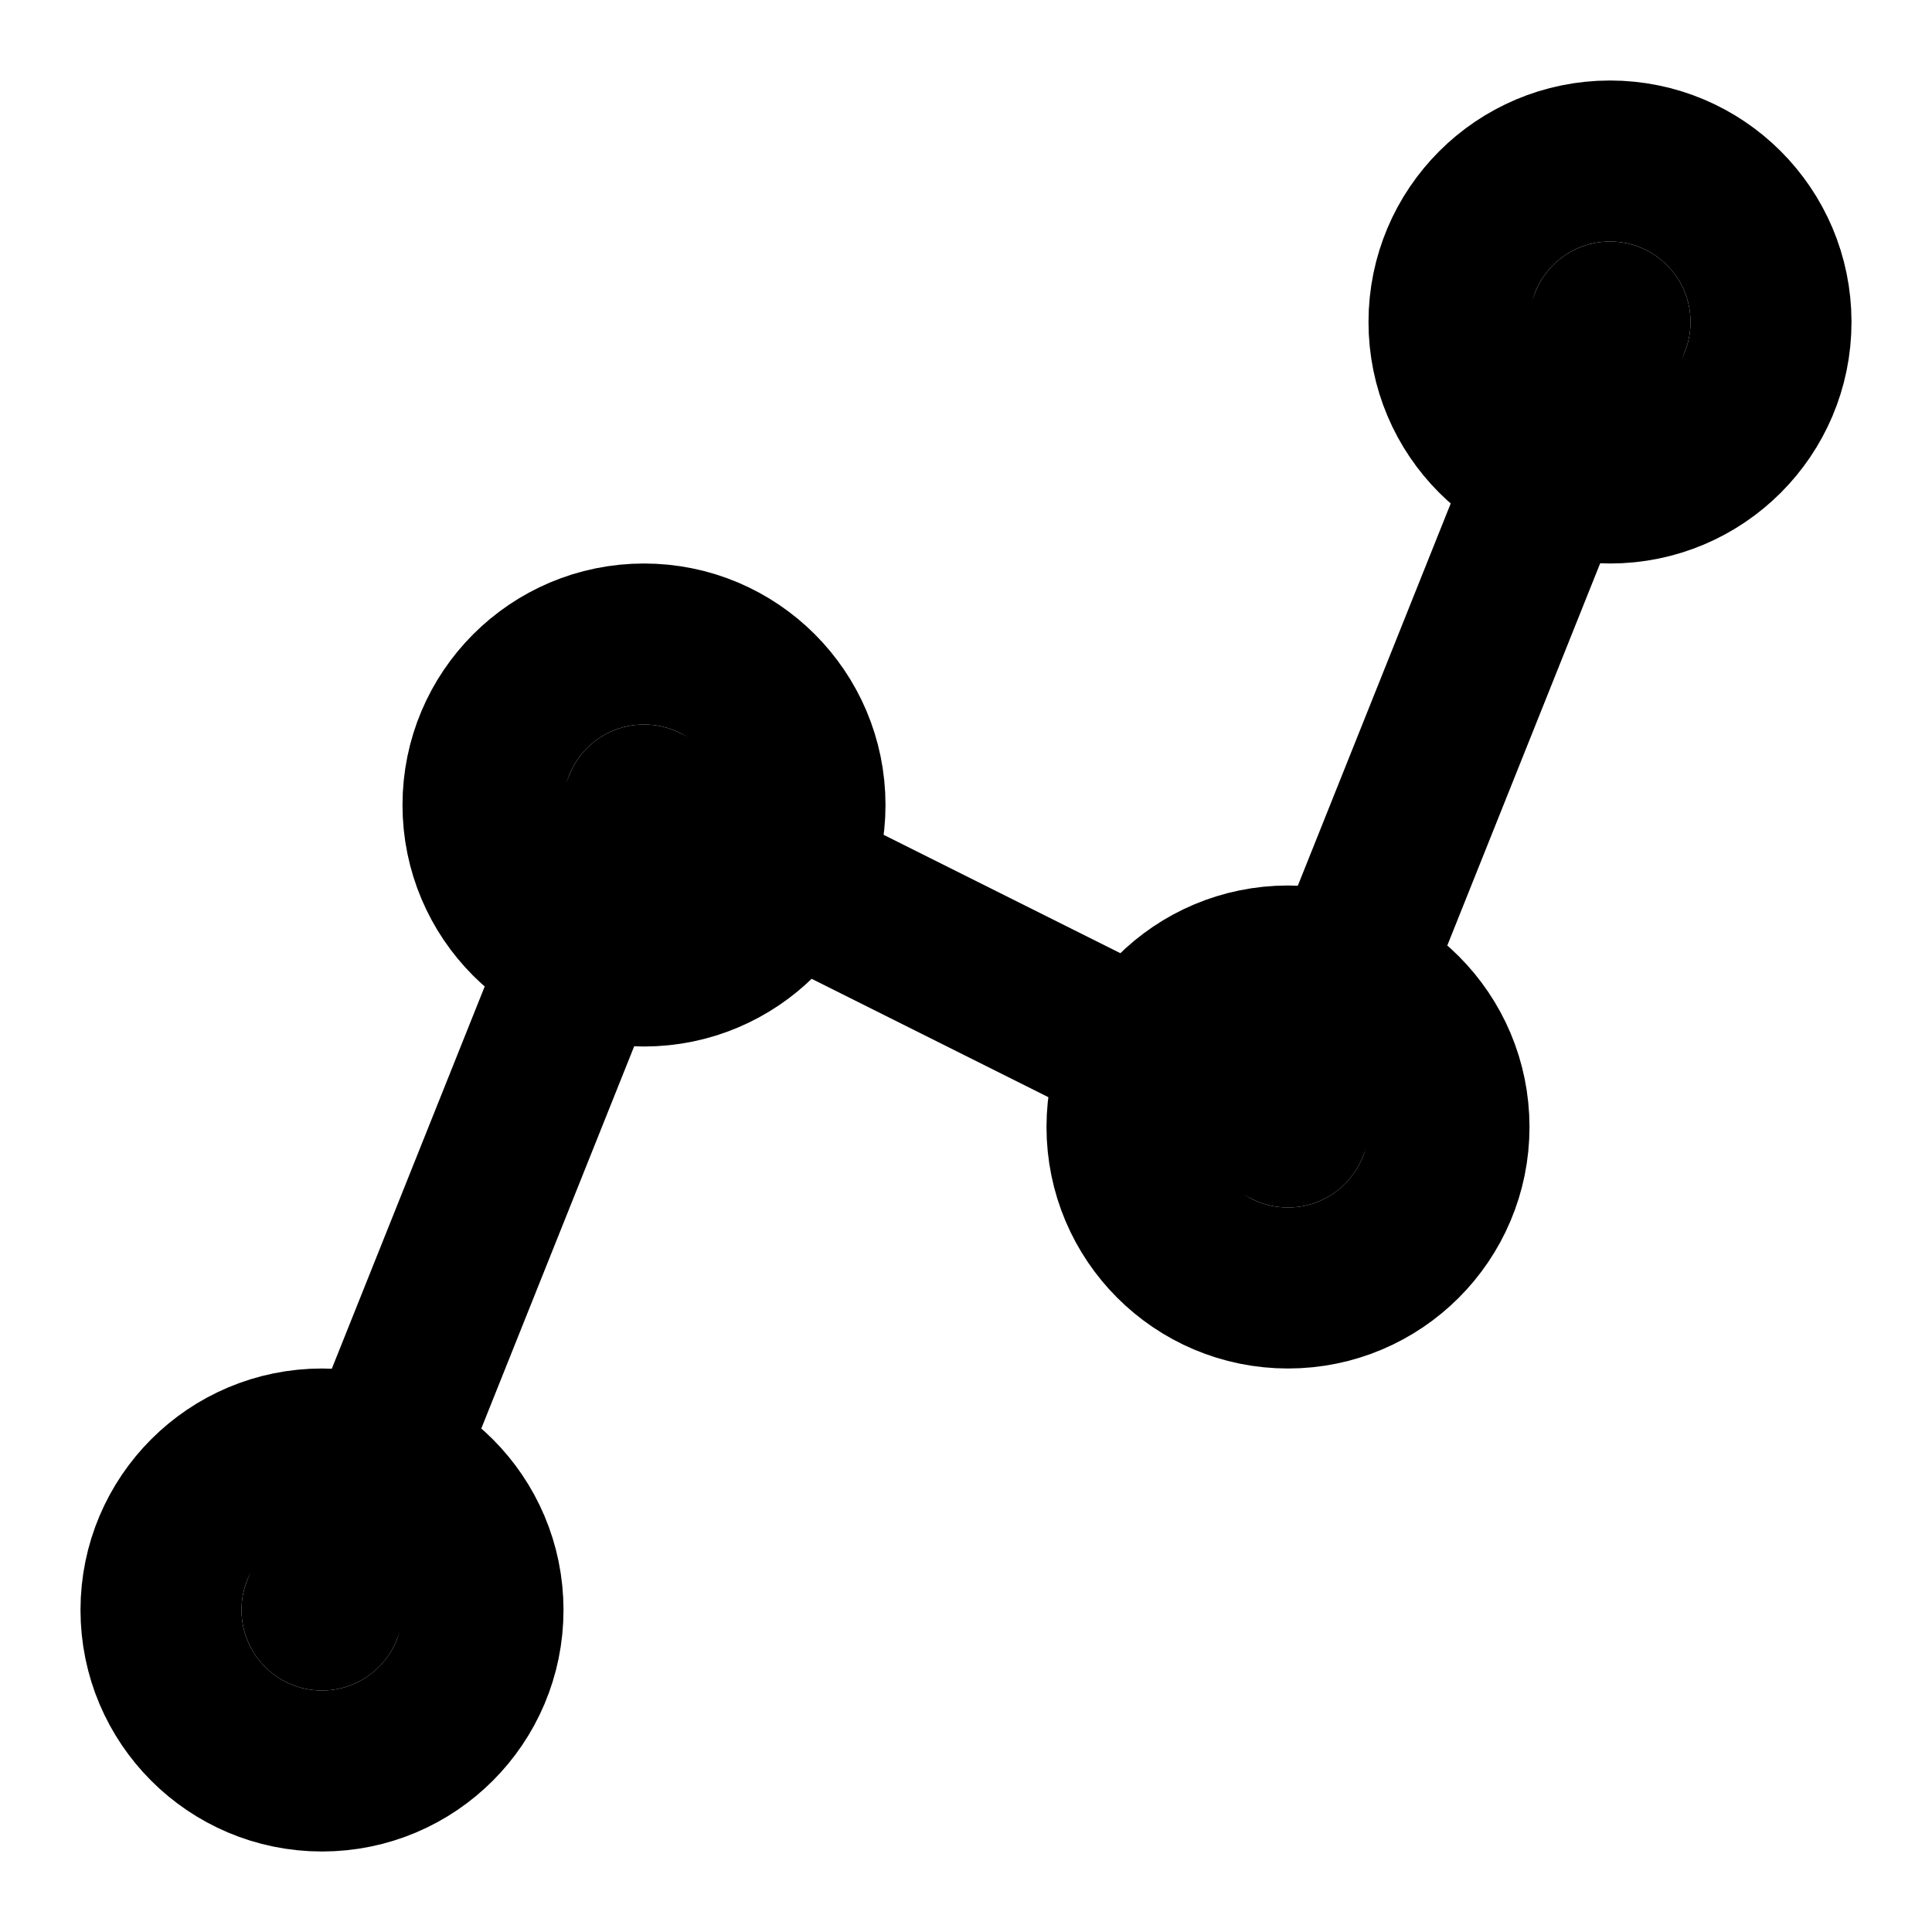
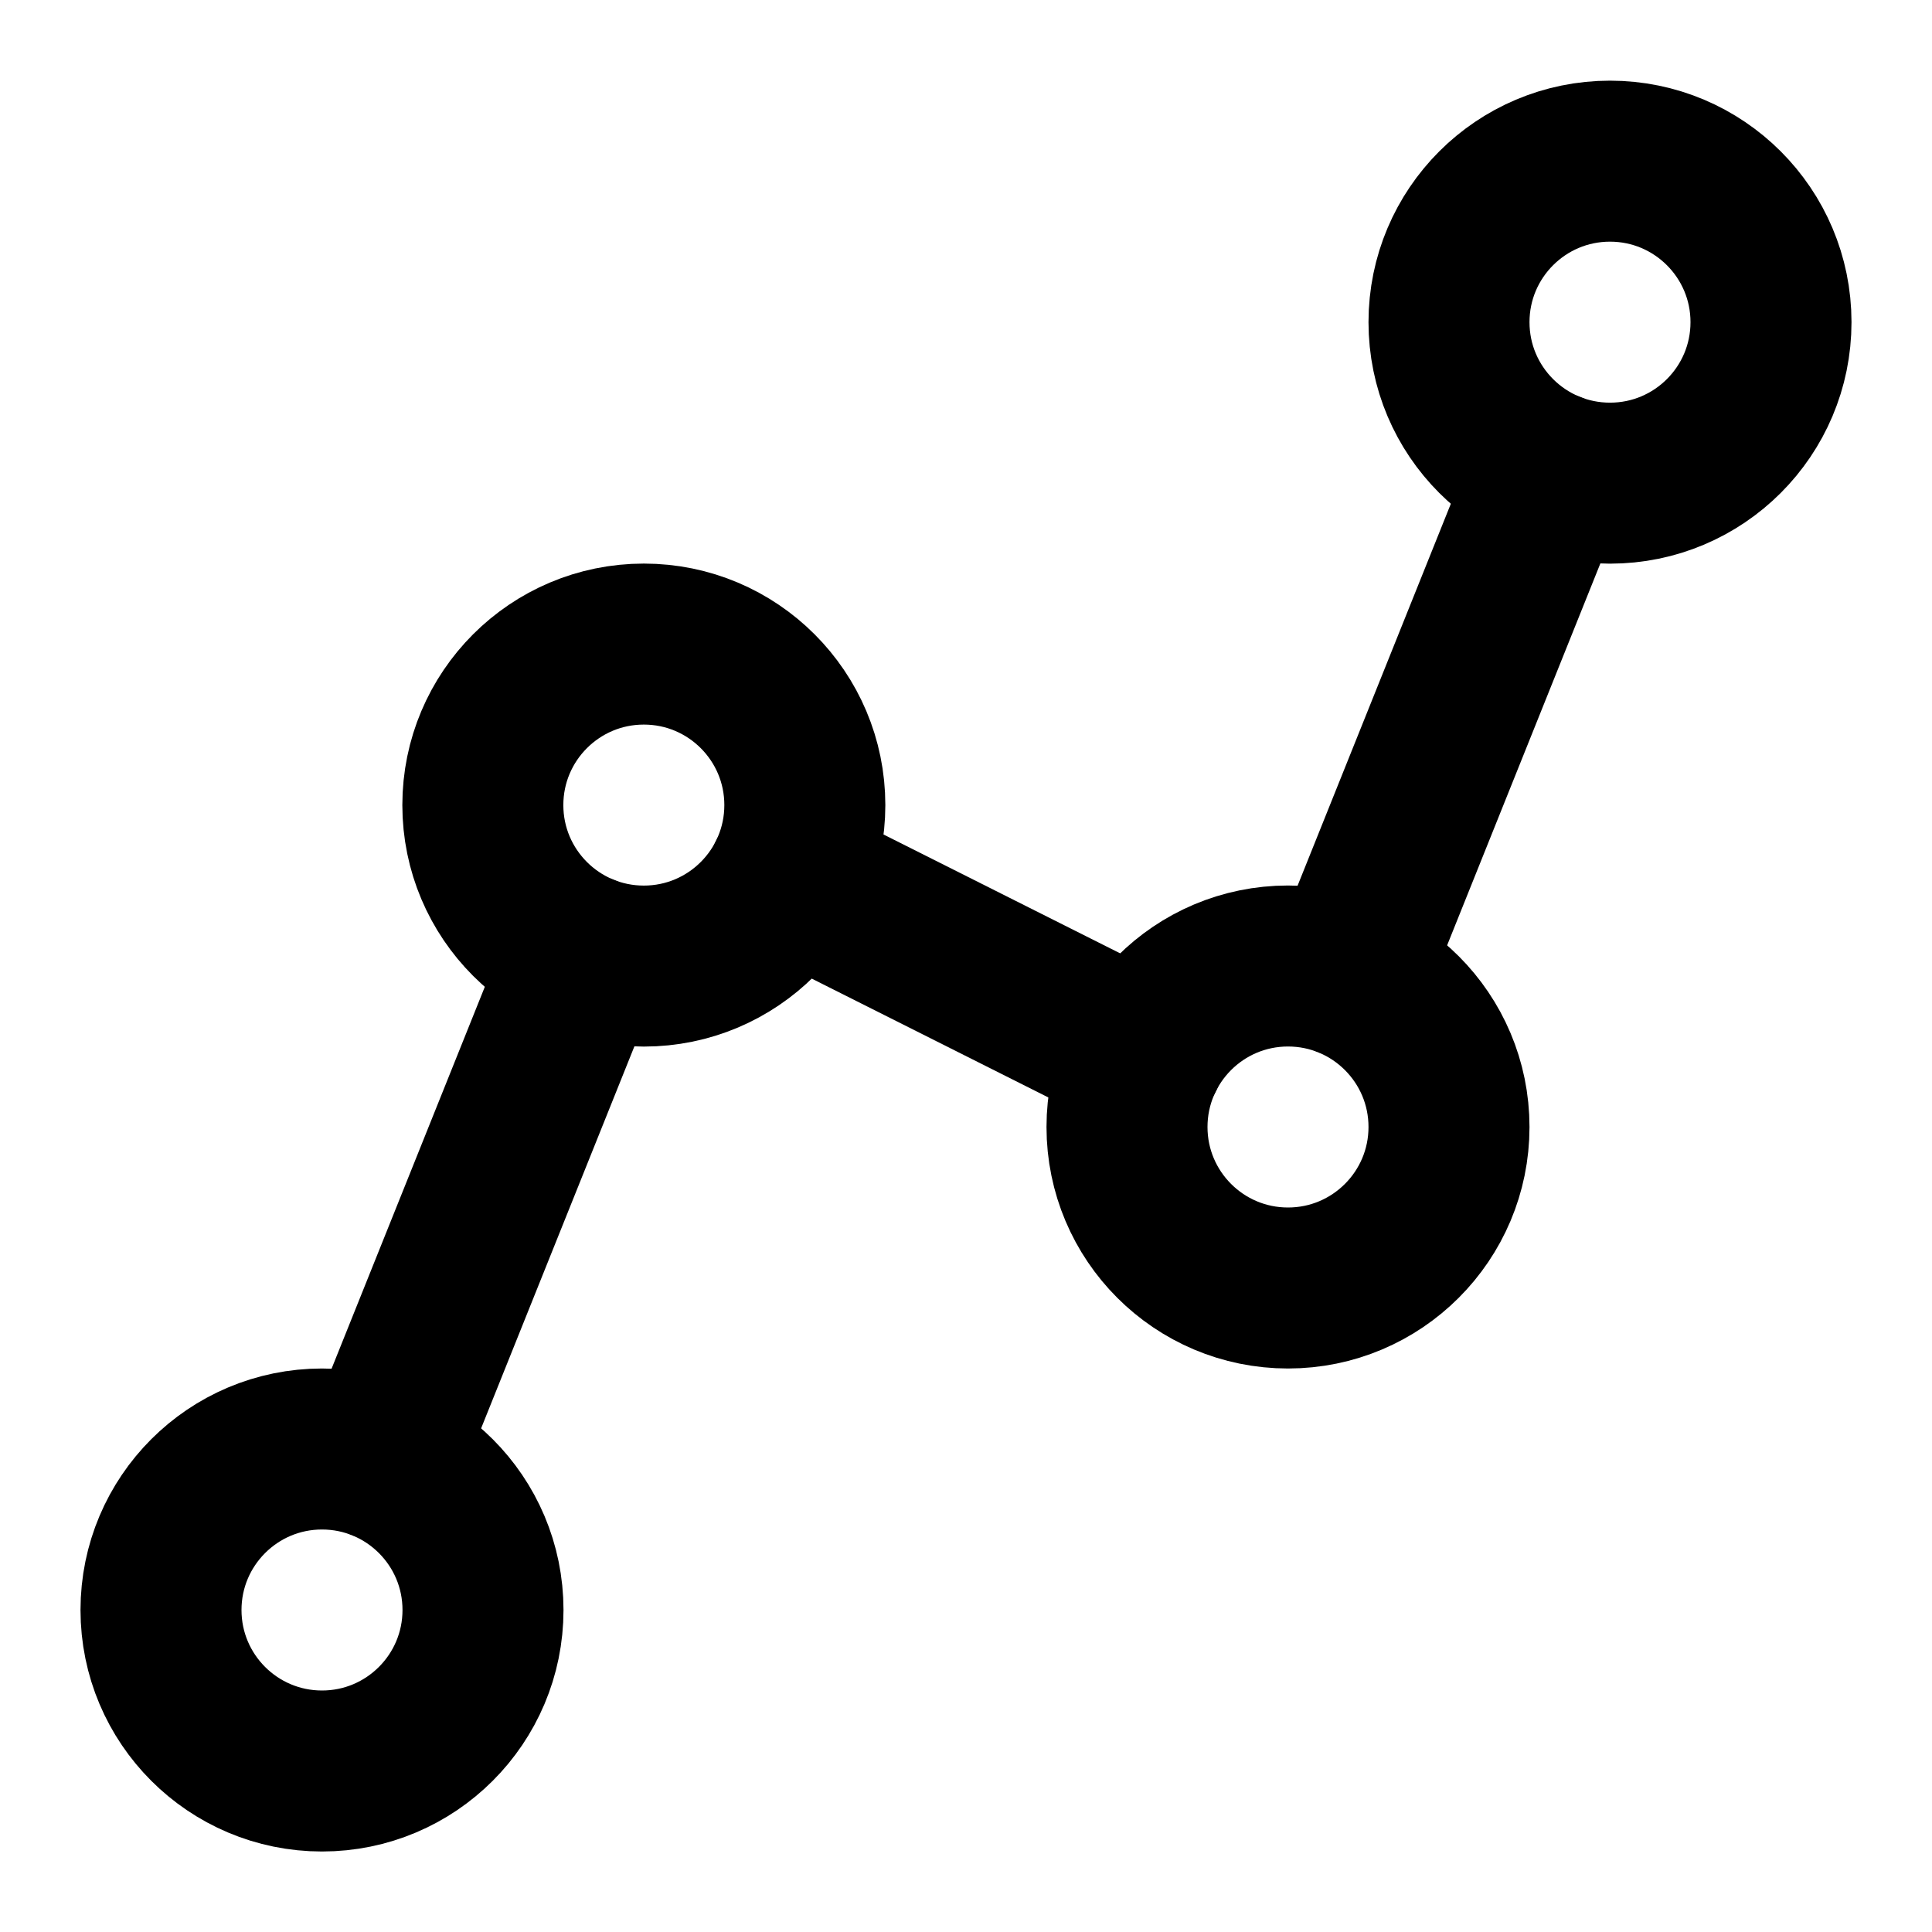
<svg xmlns="http://www.w3.org/2000/svg" width="24" height="24" viewBox="0 0 24 24" fill="none" stroke="currentColor" stroke-width="2" stroke-linecap="round" stroke-linejoin="round">
-   <path d="m4 20 4-10 8 4 4-10" />
+   <path d="m16.74 12.14 2.52-6.28" />
+   <path d="m4.74 18.14 2.52-6.28" />
+   <path d="m9.79 10.89 4.42 2.22" />
  <circle cx="16" cy="14" r="2" />
-   <circle cx="20" cy="4" r="2" />
+   <circle cx="20" cy="4.002" r="2" />
  <circle cx="4" cy="20" r="2" />
-   <circle cx="8" cy="10" r="2" />
+   <circle cx="7.998" cy="10.001" r="2" />
</svg>
